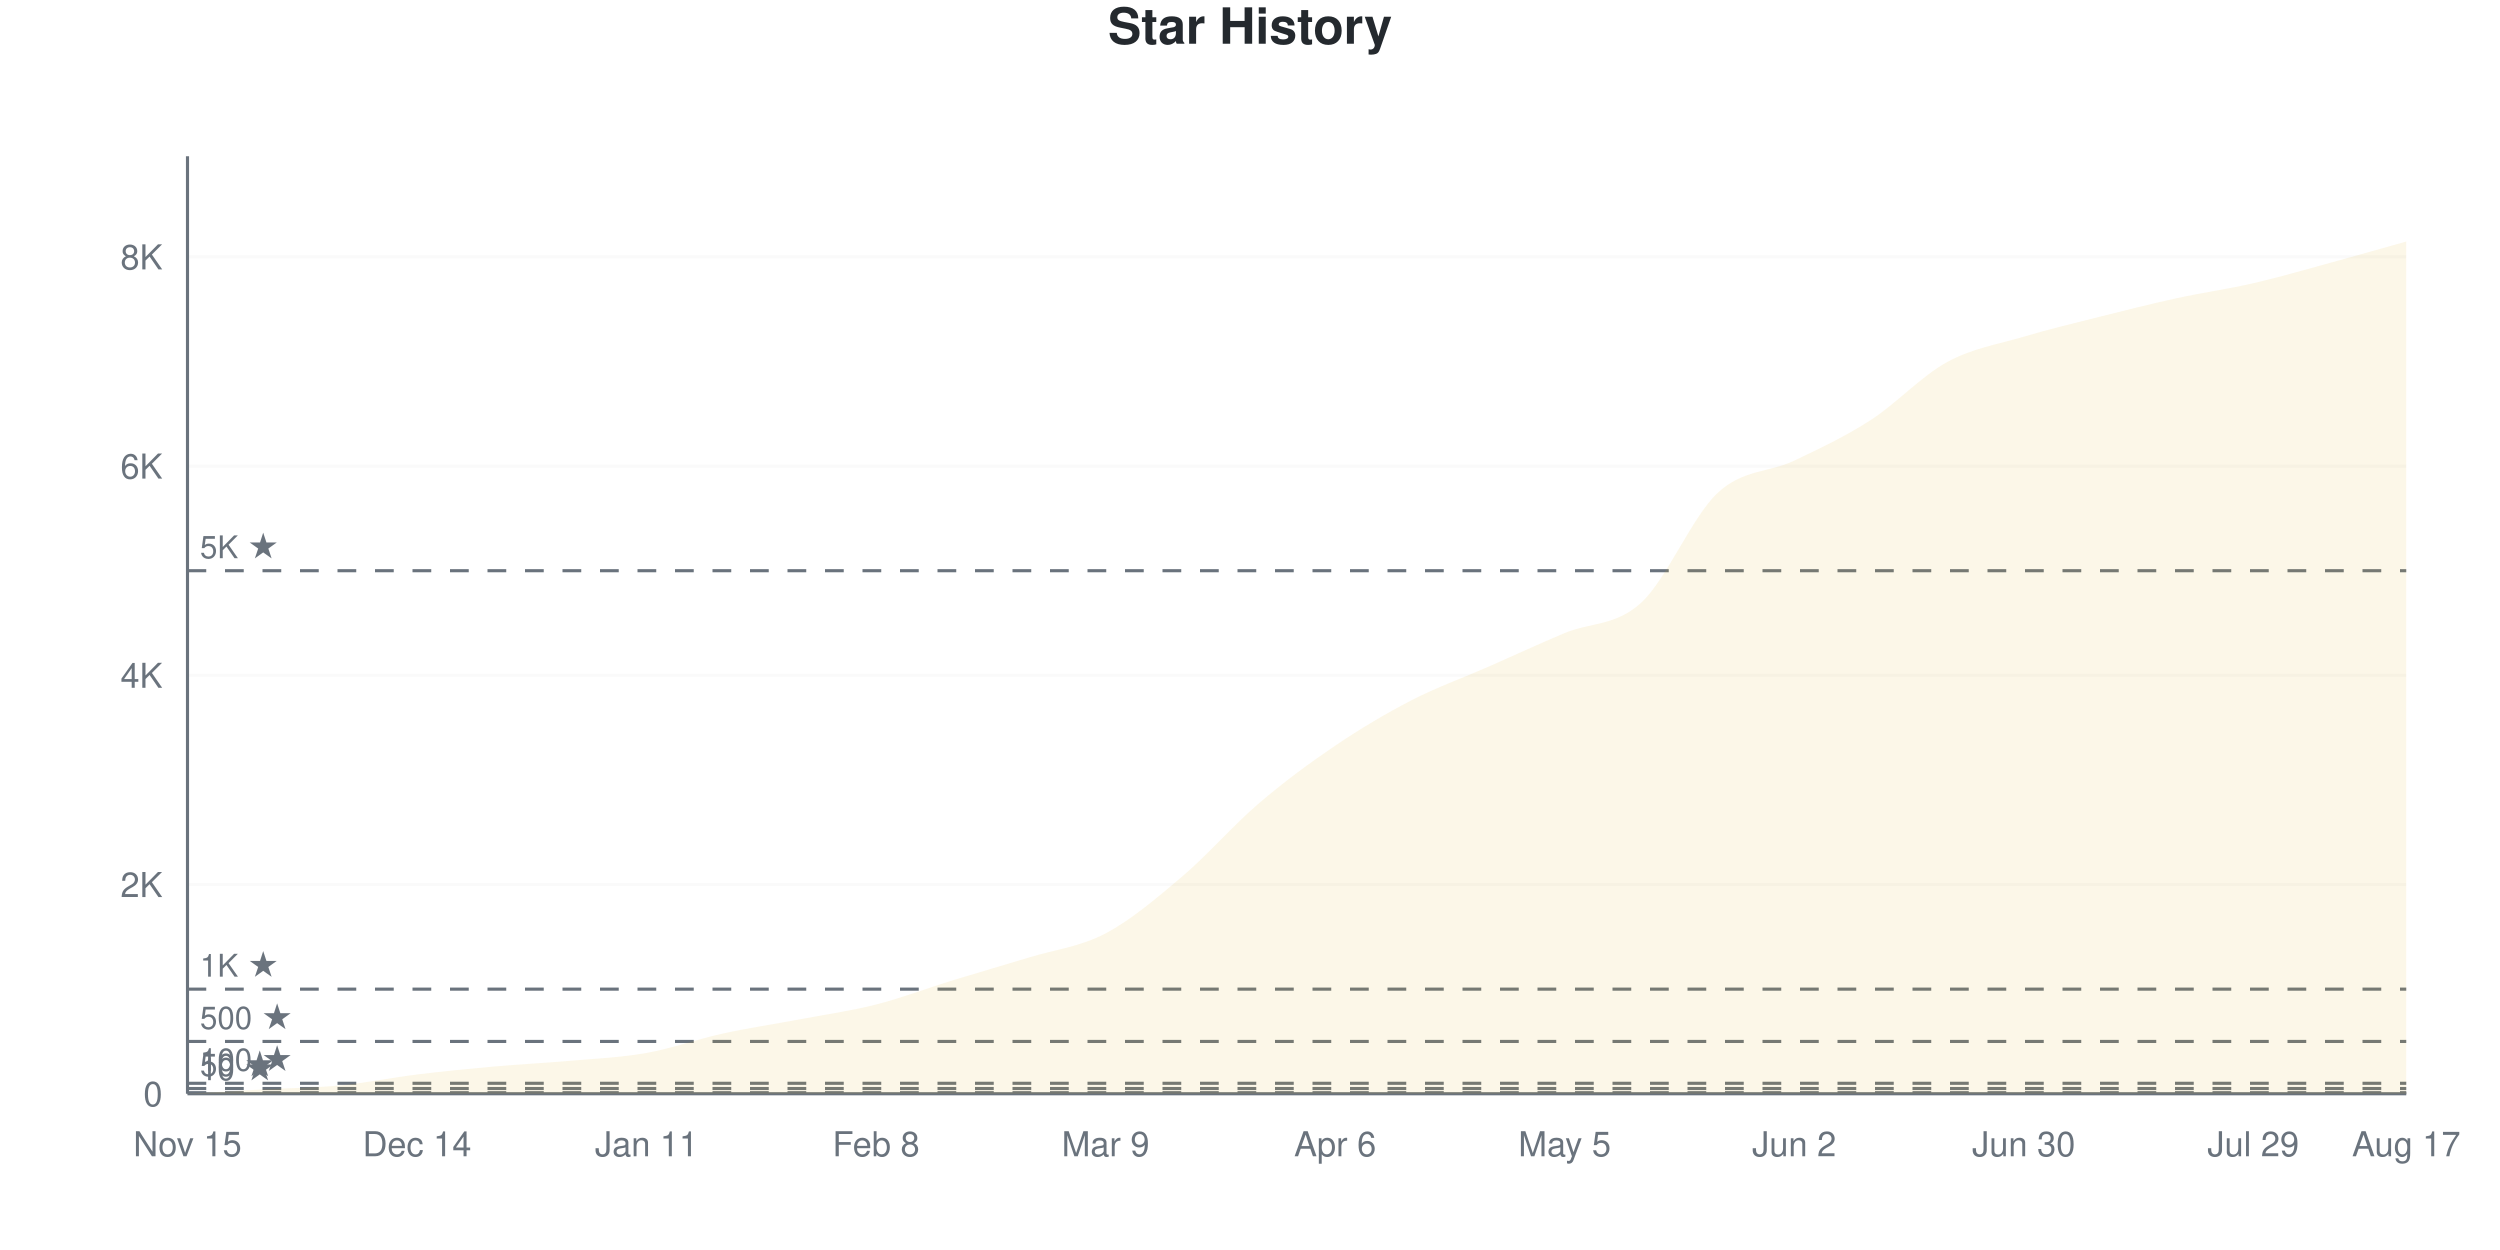
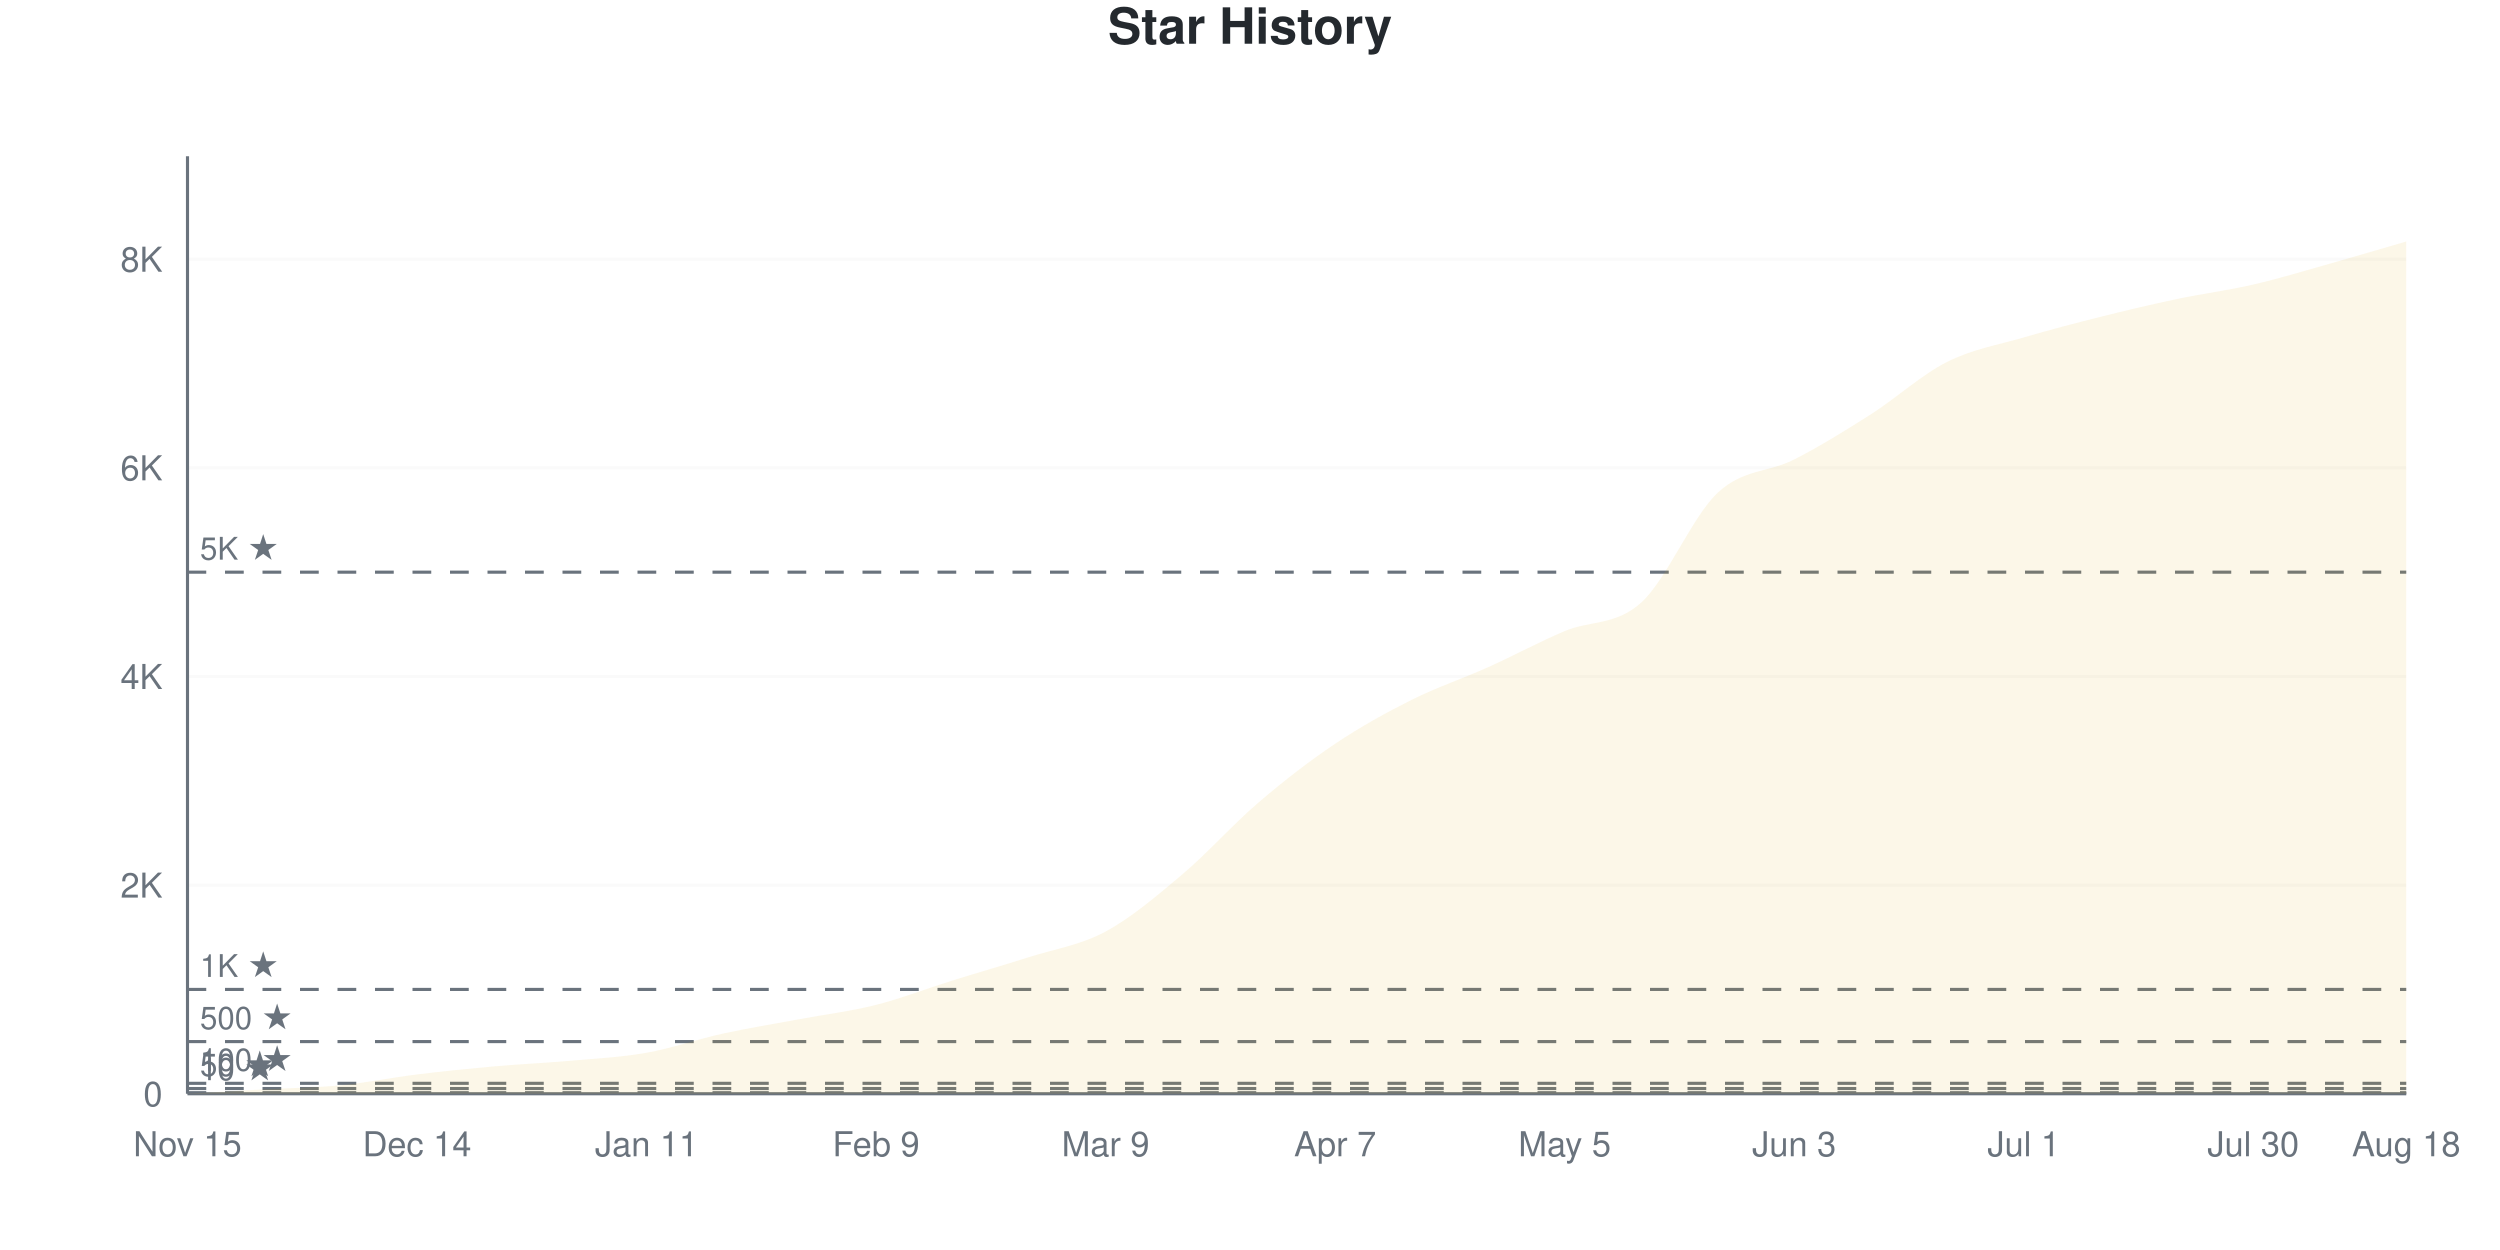
<svg xmlns="http://www.w3.org/2000/svg" viewBox="0 0 800 400" width="800" height="400">
  <style>
    @keyframes drawLine {
      to { stroke-dashoffset: 0; }
    }
    @keyframes fadeInPoint {
      from { opacity: 0; }
      to { opacity: 1; }
    }
    .data-line-0 {
-       stroke-dasharray: 1175;
-       stroke-dashoffset: 1175;
+       stroke-dasharray: 1174;
+       stroke-dashoffset: 1174;
      animation: drawLine 2s ease-out forwards;
    }
    .data-point {
      opacity: 0;
      animation: fadeInPoint 0.5s ease-out forwards;
    }
    .chart-bg { fill: #fff; }
    .chart-text { fill: #24292e; }
    .chart-muted { fill: #6a737d; }
    .chart-grid { stroke: #eee; }
    .chart-axis { stroke: #6a737d; }
    @media (prefers-color-scheme: dark) {
      .chart-bg { fill: #0d1117; }
      .chart-text { fill: #e6edf3; }
      .chart-muted { fill: #8b949e; }
      .chart-grid { stroke: #21262d; }
      .chart-axis { stroke: #8b949e; }
    }
  </style>
  <rect width="800" height="400" class="chart-bg" />
  <text x="400" y="14" text-anchor="middle" class="chart-text" font-size="16" font-weight="bold" font-family="-apple-system, BlinkMacSystemFont, 'Segoe UI', Helvetica, Arial, sans-serif">Star History</text>
  <g class="grid">
    <line x1="60" y1="350" x2="770" y2="350" class="chart-grid" stroke-opacity="0.3" />
    <text x="52" y="354" text-anchor="end" class="chart-muted" font-size="11" font-family="-apple-system, BlinkMacSystemFont, 'Segoe UI', Helvetica, Arial, sans-serif">0</text>
-     <line x1="60" y1="283.051" x2="770" y2="283.051" class="chart-grid" stroke-opacity="0.3" />
-     <text x="52" y="287.051" text-anchor="end" class="chart-muted" font-size="11" font-family="-apple-system, BlinkMacSystemFont, 'Segoe UI', Helvetica, Arial, sans-serif">2K</text>
-     <line x1="60" y1="216.101" x2="770" y2="216.101" class="chart-grid" stroke-opacity="0.3" />
-     <text x="52" y="220.101" text-anchor="end" class="chart-muted" font-size="11" font-family="-apple-system, BlinkMacSystemFont, 'Segoe UI', Helvetica, Arial, sans-serif">4K</text>
-     <line x1="60" y1="149.152" x2="770" y2="149.152" class="chart-grid" stroke-opacity="0.3" />
-     <text x="52" y="153.152" text-anchor="end" class="chart-muted" font-size="11" font-family="-apple-system, BlinkMacSystemFont, 'Segoe UI', Helvetica, Arial, sans-serif">6K</text>
-     <line x1="60" y1="82.203" x2="770" y2="82.203" class="chart-grid" stroke-opacity="0.3" />
-     <text x="52" y="86.203" text-anchor="end" class="chart-muted" font-size="11" font-family="-apple-system, BlinkMacSystemFont, 'Segoe UI', Helvetica, Arial, sans-serif">8K</text>
+     <line x1="60" y1="283.237" x2="770" y2="283.237" class="chart-grid" stroke-opacity="0.3" />
+     <text x="52" y="287.237" text-anchor="end" class="chart-muted" font-size="11" font-family="-apple-system, BlinkMacSystemFont, 'Segoe UI', Helvetica, Arial, sans-serif">2K</text>
+     <line x1="60" y1="216.474" x2="770" y2="216.474" class="chart-grid" stroke-opacity="0.3" />
+     <text x="52" y="220.474" text-anchor="end" class="chart-muted" font-size="11" font-family="-apple-system, BlinkMacSystemFont, 'Segoe UI', Helvetica, Arial, sans-serif">4K</text>
+     <line x1="60" y1="149.711" x2="770" y2="149.711" class="chart-grid" stroke-opacity="0.3" />
+     <text x="52" y="153.711" text-anchor="end" class="chart-muted" font-size="11" font-family="-apple-system, BlinkMacSystemFont, 'Segoe UI', Helvetica, Arial, sans-serif">6K</text>
+     <line x1="60" y1="82.948" x2="770" y2="82.948" class="chart-grid" stroke-opacity="0.3" />
+     <text x="52" y="86.948" text-anchor="end" class="chart-muted" font-size="11" font-family="-apple-system, BlinkMacSystemFont, 'Segoe UI', Helvetica, Arial, sans-serif">8K</text>
  </g>
  <g class="milestones">
-     <line x1="60" y1="349.665" x2="770" y2="349.665" class="chart-axis" stroke-width="1" stroke-dasharray="6,6" />
-     <text x="64" y="345.665" class="chart-muted" font-size="10" font-family="-apple-system, BlinkMacSystemFont, 'Segoe UI', Helvetica, Arial, sans-serif">10 ★</text>
-     <line x1="60" y1="348.326" x2="770" y2="348.326" class="chart-axis" stroke-width="1" stroke-dasharray="6,6" />
-     <text x="64" y="344.326" class="chart-muted" font-size="10" font-family="-apple-system, BlinkMacSystemFont, 'Segoe UI', Helvetica, Arial, sans-serif">50 ★</text>
-     <line x1="60" y1="346.653" x2="770" y2="346.653" class="chart-axis" stroke-width="1" stroke-dasharray="6,6" />
-     <text x="64" y="342.653" class="chart-muted" font-size="10" font-family="-apple-system, BlinkMacSystemFont, 'Segoe UI', Helvetica, Arial, sans-serif">100 ★</text>
-     <line x1="60" y1="333.263" x2="770" y2="333.263" class="chart-axis" stroke-width="1" stroke-dasharray="6,6" />
-     <text x="64" y="329.263" class="chart-muted" font-size="10" font-family="-apple-system, BlinkMacSystemFont, 'Segoe UI', Helvetica, Arial, sans-serif">500 ★</text>
-     <line x1="60" y1="316.525" x2="770" y2="316.525" class="chart-axis" stroke-width="1" stroke-dasharray="6,6" />
-     <text x="64" y="312.525" class="chart-muted" font-size="10" font-family="-apple-system, BlinkMacSystemFont, 'Segoe UI', Helvetica, Arial, sans-serif">1K ★</text>
-     <line x1="60" y1="182.627" x2="770" y2="182.627" class="chart-axis" stroke-width="1" stroke-dasharray="6,6" />
-     <text x="64" y="178.627" class="chart-muted" font-size="10" font-family="-apple-system, BlinkMacSystemFont, 'Segoe UI', Helvetica, Arial, sans-serif">5K ★</text>
+     <line x1="60" y1="349.666" x2="770" y2="349.666" class="chart-axis" stroke-width="1" stroke-dasharray="6,6" />
+     <text x="64" y="345.666" class="chart-muted" font-size="10" font-family="-apple-system, BlinkMacSystemFont, 'Segoe UI', Helvetica, Arial, sans-serif">10 ★</text>
+     <line x1="60" y1="348.331" x2="770" y2="348.331" class="chart-axis" stroke-width="1" stroke-dasharray="6,6" />
+     <text x="64" y="344.331" class="chart-muted" font-size="10" font-family="-apple-system, BlinkMacSystemFont, 'Segoe UI', Helvetica, Arial, sans-serif">50 ★</text>
+     <line x1="60" y1="346.662" x2="770" y2="346.662" class="chart-axis" stroke-width="1" stroke-dasharray="6,6" />
+     <text x="64" y="342.662" class="chart-muted" font-size="10" font-family="-apple-system, BlinkMacSystemFont, 'Segoe UI', Helvetica, Arial, sans-serif">100 ★</text>
+     <line x1="60" y1="333.309" x2="770" y2="333.309" class="chart-axis" stroke-width="1" stroke-dasharray="6,6" />
+     <text x="64" y="329.309" class="chart-muted" font-size="10" font-family="-apple-system, BlinkMacSystemFont, 'Segoe UI', Helvetica, Arial, sans-serif">500 ★</text>
+     <line x1="60" y1="316.618" x2="770" y2="316.618" class="chart-axis" stroke-width="1" stroke-dasharray="6,6" />
+     <text x="64" y="312.618" class="chart-muted" font-size="10" font-family="-apple-system, BlinkMacSystemFont, 'Segoe UI', Helvetica, Arial, sans-serif">1K ★</text>
+     <line x1="60" y1="183.092" x2="770" y2="183.092" class="chart-axis" stroke-width="1" stroke-dasharray="6,6" />
+     <text x="64" y="179.092" class="chart-muted" font-size="10" font-family="-apple-system, BlinkMacSystemFont, 'Segoe UI', Helvetica, Arial, sans-serif">5K ★</text>
  </g>
  <g class="x-axis">
    <text x="60" y="370" text-anchor="middle" class="chart-muted" font-size="11" font-family="-apple-system, BlinkMacSystemFont, 'Segoe UI', Helvetica, Arial, sans-serif">Nov 15</text>
    <text x="133.448" y="370" text-anchor="middle" class="chart-muted" font-size="11" font-family="-apple-system, BlinkMacSystemFont, 'Segoe UI', Helvetica, Arial, sans-serif">Dec 14</text>
    <text x="206.897" y="370" text-anchor="middle" class="chart-muted" font-size="11" font-family="-apple-system, BlinkMacSystemFont, 'Segoe UI', Helvetica, Arial, sans-serif">Jan 11</text>
-     <text x="280.345" y="370" text-anchor="middle" class="chart-muted" font-size="11" font-family="-apple-system, BlinkMacSystemFont, 'Segoe UI', Helvetica, Arial, sans-serif">Feb 8</text>
+     <text x="280.345" y="370" text-anchor="middle" class="chart-muted" font-size="11" font-family="-apple-system, BlinkMacSystemFont, 'Segoe UI', Helvetica, Arial, sans-serif">Feb 9</text>
    <text x="353.793" y="370" text-anchor="middle" class="chart-muted" font-size="11" font-family="-apple-system, BlinkMacSystemFont, 'Segoe UI', Helvetica, Arial, sans-serif">Mar 9</text>
-     <text x="427.241" y="370" text-anchor="middle" class="chart-muted" font-size="11" font-family="-apple-system, BlinkMacSystemFont, 'Segoe UI', Helvetica, Arial, sans-serif">Apr 6</text>
+     <text x="427.241" y="370" text-anchor="middle" class="chart-muted" font-size="11" font-family="-apple-system, BlinkMacSystemFont, 'Segoe UI', Helvetica, Arial, sans-serif">Apr 7</text>
    <text x="500.69" y="370" text-anchor="middle" class="chart-muted" font-size="11" font-family="-apple-system, BlinkMacSystemFont, 'Segoe UI', Helvetica, Arial, sans-serif">May 5</text>
-     <text x="574.138" y="370" text-anchor="middle" class="chart-muted" font-size="11" font-family="-apple-system, BlinkMacSystemFont, 'Segoe UI', Helvetica, Arial, sans-serif">Jun 2</text>
-     <text x="647.586" y="370" text-anchor="middle" class="chart-muted" font-size="11" font-family="-apple-system, BlinkMacSystemFont, 'Segoe UI', Helvetica, Arial, sans-serif">Jun 30</text>
-     <text x="721.034" y="370" text-anchor="middle" class="chart-muted" font-size="11" font-family="-apple-system, BlinkMacSystemFont, 'Segoe UI', Helvetica, Arial, sans-serif">Jul 29</text>
-     <text x="770" y="370" text-anchor="middle" class="chart-muted" font-size="11" font-family="-apple-system, BlinkMacSystemFont, 'Segoe UI', Helvetica, Arial, sans-serif">Aug 17</text>
+     <text x="574.138" y="370" text-anchor="middle" class="chart-muted" font-size="11" font-family="-apple-system, BlinkMacSystemFont, 'Segoe UI', Helvetica, Arial, sans-serif">Jun 3</text>
+     <text x="647.586" y="370" text-anchor="middle" class="chart-muted" font-size="11" font-family="-apple-system, BlinkMacSystemFont, 'Segoe UI', Helvetica, Arial, sans-serif">Jul 1</text>
+     <text x="721.034" y="370" text-anchor="middle" class="chart-muted" font-size="11" font-family="-apple-system, BlinkMacSystemFont, 'Segoe UI', Helvetica, Arial, sans-serif">Jul 30</text>
+     <text x="770" y="370" text-anchor="middle" class="chart-muted" font-size="11" font-family="-apple-system, BlinkMacSystemFont, 'Segoe UI', Helvetica, Arial, sans-serif">Aug 18</text>
  </g>
  <line x1="60" y1="50" x2="60" y2="350" class="chart-axis" stroke-width="1" />
  <line x1="60" y1="350" x2="770" y2="350" class="chart-axis" stroke-width="1" />
-   <path d="M60,350 L60,349.967 C68.161,349.509 76.322,349.035 84.483,348.594 C92.644,348.153 100.805,348.114 108.966,347.322 C117.126,346.53 125.287,344.845 133.448,343.841 C141.609,342.836 149.77,342.027 157.931,341.297 C166.092,340.566 174.253,340.181 182.414,339.455 C190.575,338.73 198.736,338.401 206.897,336.945 C215.057,335.489 223.218,332.509 231.379,330.719 C239.54,328.928 247.701,327.745 255.862,326.2 C264.023,324.654 272.184,323.527 280.345,321.446 C288.506,319.365 296.667,316.224 304.828,313.713 C312.989,311.203 321.149,308.888 329.31,306.383 C337.471,303.877 345.632,302.996 353.793,298.683 C361.954,294.371 370.115,287.43 378.276,280.507 C386.437,273.583 394.598,264.121 402.759,257.141 C410.92,250.162 419.08,244.142 427.241,238.63 C435.402,233.118 443.563,228.275 451.724,224.068 C459.885,219.862 468.046,216.972 476.207,213.39 C484.368,209.808 492.529,205.998 500.69,202.578 C508.851,199.158 517.011,200.346 525.172,192.87 C533.333,185.394 541.494,165.298 549.655,157.721 C557.816,150.145 565.977,151.294 574.138,147.411 C582.299,143.528 590.46,139.684 598.621,134.423 C606.782,129.162 614.943,120.291 623.103,115.845 C631.264,111.398 639.425,110.165 647.586,107.744 C655.747,105.322 663.908,103.37 672.069,101.317 C680.23,99.264 688.391,97.205 696.552,95.425 C704.713,93.645 712.874,92.518 721.034,90.638 C729.195,88.758 737.356,86.37 745.517,84.144 C753.678,81.918 761.839,79.569 770,77.282 L770,350 L60,350 Z" fill="#dfb317" fill-opacity="0.1" />
-   <path d="M60,350 L60,349.967 C68.161,349.509 76.322,349.035 84.483,348.594 C92.644,348.153 100.805,348.114 108.966,347.322 C117.126,346.53 125.287,344.845 133.448,343.841 C141.609,342.836 149.77,342.027 157.931,341.297 C166.092,340.566 174.253,340.181 182.414,339.455 C190.575,338.73 198.736,338.401 206.897,336.945 C215.057,335.489 223.218,332.509 231.379,330.719 C239.54,328.928 247.701,327.745 255.862,326.2 C264.023,324.654 272.184,323.527 280.345,321.446 C288.506,319.365 296.667,316.224 304.828,313.713 C312.989,311.203 321.149,308.888 329.31,306.383 C337.471,303.877 345.632,302.996 353.793,298.683 C361.954,294.371 370.115,287.43 378.276,280.507 C386.437,273.583 394.598,264.121 402.759,257.141 C410.92,250.162 419.08,244.142 427.241,238.63 C435.402,233.118 443.563,228.275 451.724,224.068 C459.885,219.862 468.046,216.972 476.207,213.39 C484.368,209.808 492.529,205.998 500.69,202.578 C508.851,199.158 517.011,200.346 525.172,192.87 C533.333,185.394 541.494,165.298 549.655,157.721 C557.816,150.145 565.977,151.294 574.138,147.411 C582.299,143.528 590.46,139.684 598.621,134.423 C606.782,129.162 614.943,120.291 623.103,115.845 C631.264,111.398 639.425,110.165 647.586,107.744 C655.747,105.322 663.908,103.37 672.069,101.317 C680.23,99.264 688.391,97.205 696.552,95.425 C704.713,93.645 712.874,92.518 721.034,90.638 C729.195,88.758 737.356,86.37 745.517,84.144 C753.678,81.918 761.839,79.569 770,77.282" fill="none" stroke="#dfb317" stroke-width="2.5" class="data-line-0" />
+   <path d="M60,350 L60,349.967 C68.161,349.51 76.322,349.043 84.483,348.598 C92.644,348.153 100.805,348.092 108.966,347.296 C117.126,346.501 125.287,344.831 133.448,343.824 C141.609,342.817 149.77,341.983 157.931,341.254 C166.092,340.525 174.253,340.18 182.414,339.451 C190.575,338.723 198.736,338.333 206.897,336.881 C215.057,335.429 223.218,332.53 231.379,330.739 C239.54,328.947 247.701,327.662 255.862,326.132 C264.023,324.602 272.184,323.623 280.345,321.559 C288.506,319.495 296.667,316.296 304.828,313.748 C312.989,311.2 321.149,308.879 329.31,306.27 C337.471,303.661 345.632,302.492 353.793,298.092 C361.954,293.691 370.115,286.753 378.276,279.865 C386.437,272.978 394.598,263.742 402.759,256.765 C410.92,249.789 419.08,243.474 427.241,238.005 C435.402,232.536 443.563,228.035 451.724,223.951 C459.885,219.868 468.046,217.169 476.207,213.503 C484.368,209.836 492.529,205.397 500.69,201.953 C508.851,198.509 517.011,200.217 525.172,192.84 C533.333,185.462 541.494,165.322 549.655,157.689 C557.816,150.056 565.977,151.218 574.138,147.04 C582.299,142.862 590.46,137.827 598.621,132.619 C606.782,127.412 614.943,119.901 623.103,115.795 C631.264,111.689 639.425,110.382 647.586,107.984 C655.747,105.586 663.908,103.455 672.069,101.408 C680.23,99.36 688.391,97.424 696.552,95.699 C704.713,93.975 712.874,92.945 721.034,91.059 C729.195,89.173 737.356,86.681 745.517,84.383 C753.678,82.085 761.839,79.643 770,77.273 L770,350 L60,350 Z" fill="#dfb317" fill-opacity="0.1" />
+   <path d="M60,350 L60,349.967 C68.161,349.51 76.322,349.043 84.483,348.598 C92.644,348.153 100.805,348.092 108.966,347.296 C117.126,346.501 125.287,344.831 133.448,343.824 C141.609,342.817 149.77,341.983 157.931,341.254 C166.092,340.525 174.253,340.18 182.414,339.451 C190.575,338.723 198.736,338.333 206.897,336.881 C215.057,335.429 223.218,332.53 231.379,330.739 C239.54,328.947 247.701,327.662 255.862,326.132 C264.023,324.602 272.184,323.623 280.345,321.559 C288.506,319.495 296.667,316.296 304.828,313.748 C312.989,311.2 321.149,308.879 329.31,306.27 C337.471,303.661 345.632,302.492 353.793,298.092 C361.954,293.691 370.115,286.753 378.276,279.865 C386.437,272.978 394.598,263.742 402.759,256.765 C410.92,249.789 419.08,243.474 427.241,238.005 C435.402,232.536 443.563,228.035 451.724,223.951 C459.885,219.868 468.046,217.169 476.207,213.503 C484.368,209.836 492.529,205.397 500.69,201.953 C508.851,198.509 517.011,200.217 525.172,192.84 C533.333,185.462 541.494,165.322 549.655,157.689 C557.816,150.056 565.977,151.218 574.138,147.04 C582.299,142.862 590.46,137.827 598.621,132.619 C606.782,127.412 614.943,119.901 623.103,115.795 C631.264,111.689 639.425,110.382 647.586,107.984 C655.747,105.586 663.908,103.455 672.069,101.408 C680.23,99.36 688.391,97.424 696.552,95.699 C704.713,93.975 712.874,92.945 721.034,91.059 C729.195,89.173 737.356,86.681 745.517,84.383 C753.678,82.085 761.839,79.643 770,77.273" fill="none" stroke="#dfb317" stroke-width="2.5" class="data-line-0" />
  <g class="points">
    <circle cx="60" cy="349.967" r="4" fill="#dfb317" class="data-point" style="animation-delay: 1.50s" />
-     <circle cx="84.483" cy="348.594" r="4" fill="#dfb317" class="data-point" style="animation-delay: 1.55s" />
-     <circle cx="108.966" cy="347.322" r="4" fill="#dfb317" class="data-point" style="animation-delay: 1.60s" />
-     <circle cx="133.448" cy="343.841" r="4" fill="#dfb317" class="data-point" style="animation-delay: 1.65s" />
-     <circle cx="157.931" cy="341.297" r="4" fill="#dfb317" class="data-point" style="animation-delay: 1.70s" />
-     <circle cx="182.414" cy="339.455" r="4" fill="#dfb317" class="data-point" style="animation-delay: 1.75s" />
-     <circle cx="206.897" cy="336.945" r="4" fill="#dfb317" class="data-point" style="animation-delay: 1.80s" />
-     <circle cx="231.379" cy="330.719" r="4" fill="#dfb317" class="data-point" style="animation-delay: 1.85s" />
-     <circle cx="255.862" cy="326.2" r="4" fill="#dfb317" class="data-point" style="animation-delay: 1.90s" />
-     <circle cx="280.345" cy="321.446" r="4" fill="#dfb317" class="data-point" style="animation-delay: 1.95s" />
-     <circle cx="304.828" cy="313.713" r="4" fill="#dfb317" class="data-point" style="animation-delay: 2.00s" />
-     <circle cx="329.31" cy="306.383" r="4" fill="#dfb317" class="data-point" style="animation-delay: 2.05s" />
-     <circle cx="353.793" cy="298.683" r="4" fill="#dfb317" class="data-point" style="animation-delay: 2.10s" />
-     <circle cx="378.276" cy="280.507" r="4" fill="#dfb317" class="data-point" style="animation-delay: 2.15s" />
-     <circle cx="402.759" cy="257.141" r="4" fill="#dfb317" class="data-point" style="animation-delay: 2.20s" />
-     <circle cx="427.241" cy="238.63" r="4" fill="#dfb317" class="data-point" style="animation-delay: 2.25s" />
-     <circle cx="451.724" cy="224.068" r="4" fill="#dfb317" class="data-point" style="animation-delay: 2.30s" />
-     <circle cx="476.207" cy="213.39" r="4" fill="#dfb317" class="data-point" style="animation-delay: 2.35s" />
-     <circle cx="500.69" cy="202.578" r="4" fill="#dfb317" class="data-point" style="animation-delay: 2.40s" />
-     <circle cx="525.172" cy="192.87" r="4" fill="#dfb317" class="data-point" style="animation-delay: 2.45s" />
-     <circle cx="549.655" cy="157.721" r="4" fill="#dfb317" class="data-point" style="animation-delay: 2.50s" />
-     <circle cx="574.138" cy="147.411" r="4" fill="#dfb317" class="data-point" style="animation-delay: 2.55s" />
-     <circle cx="598.621" cy="134.423" r="4" fill="#dfb317" class="data-point" style="animation-delay: 2.60s" />
-     <circle cx="623.103" cy="115.845" r="4" fill="#dfb317" class="data-point" style="animation-delay: 2.65s" />
-     <circle cx="647.586" cy="107.744" r="4" fill="#dfb317" class="data-point" style="animation-delay: 2.70s" />
-     <circle cx="672.069" cy="101.317" r="4" fill="#dfb317" class="data-point" style="animation-delay: 2.75s" />
-     <circle cx="696.552" cy="95.425" r="4" fill="#dfb317" class="data-point" style="animation-delay: 2.80s" />
-     <circle cx="721.034" cy="90.638" r="4" fill="#dfb317" class="data-point" style="animation-delay: 2.85s" />
-     <circle cx="745.517" cy="84.144" r="4" fill="#dfb317" class="data-point" style="animation-delay: 2.90s" />
-     <circle cx="770" cy="77.282" r="4" fill="#dfb317" class="data-point" style="animation-delay: 2.95s" />
+     <circle cx="84.483" cy="348.598" r="4" fill="#dfb317" class="data-point" style="animation-delay: 1.55s" />
+     <circle cx="108.966" cy="347.296" r="4" fill="#dfb317" class="data-point" style="animation-delay: 1.60s" />
+     <circle cx="133.448" cy="343.824" r="4" fill="#dfb317" class="data-point" style="animation-delay: 1.65s" />
+     <circle cx="157.931" cy="341.254" r="4" fill="#dfb317" class="data-point" style="animation-delay: 1.70s" />
+     <circle cx="182.414" cy="339.451" r="4" fill="#dfb317" class="data-point" style="animation-delay: 1.75s" />
+     <circle cx="206.897" cy="336.881" r="4" fill="#dfb317" class="data-point" style="animation-delay: 1.80s" />
+     <circle cx="231.379" cy="330.739" r="4" fill="#dfb317" class="data-point" style="animation-delay: 1.85s" />
+     <circle cx="255.862" cy="326.132" r="4" fill="#dfb317" class="data-point" style="animation-delay: 1.90s" />
+     <circle cx="280.345" cy="321.559" r="4" fill="#dfb317" class="data-point" style="animation-delay: 1.95s" />
+     <circle cx="304.828" cy="313.748" r="4" fill="#dfb317" class="data-point" style="animation-delay: 2.00s" />
+     <circle cx="329.31" cy="306.27" r="4" fill="#dfb317" class="data-point" style="animation-delay: 2.05s" />
+     <circle cx="353.793" cy="298.092" r="4" fill="#dfb317" class="data-point" style="animation-delay: 2.10s" />
+     <circle cx="378.276" cy="279.865" r="4" fill="#dfb317" class="data-point" style="animation-delay: 2.15s" />
+     <circle cx="402.759" cy="256.765" r="4" fill="#dfb317" class="data-point" style="animation-delay: 2.20s" />
+     <circle cx="427.241" cy="238.005" r="4" fill="#dfb317" class="data-point" style="animation-delay: 2.25s" />
+     <circle cx="451.724" cy="223.951" r="4" fill="#dfb317" class="data-point" style="animation-delay: 2.30s" />
+     <circle cx="476.207" cy="213.503" r="4" fill="#dfb317" class="data-point" style="animation-delay: 2.35s" />
+     <circle cx="500.69" cy="201.953" r="4" fill="#dfb317" class="data-point" style="animation-delay: 2.40s" />
+     <circle cx="525.172" cy="192.84" r="4" fill="#dfb317" class="data-point" style="animation-delay: 2.45s" />
+     <circle cx="549.655" cy="157.689" r="4" fill="#dfb317" class="data-point" style="animation-delay: 2.50s" />
+     <circle cx="574.138" cy="147.04" r="4" fill="#dfb317" class="data-point" style="animation-delay: 2.55s" />
+     <circle cx="598.621" cy="132.619" r="4" fill="#dfb317" class="data-point" style="animation-delay: 2.60s" />
+     <circle cx="623.103" cy="115.795" r="4" fill="#dfb317" class="data-point" style="animation-delay: 2.65s" />
+     <circle cx="647.586" cy="107.984" r="4" fill="#dfb317" class="data-point" style="animation-delay: 2.70s" />
+     <circle cx="672.069" cy="101.408" r="4" fill="#dfb317" class="data-point" style="animation-delay: 2.75s" />
+     <circle cx="696.552" cy="95.699" r="4" fill="#dfb317" class="data-point" style="animation-delay: 2.80s" />
+     <circle cx="721.034" cy="91.059" r="4" fill="#dfb317" class="data-point" style="animation-delay: 2.85s" />
+     <circle cx="745.517" cy="84.383" r="4" fill="#dfb317" class="data-point" style="animation-delay: 2.90s" />
+     <circle cx="770" cy="77.273" r="4" fill="#dfb317" class="data-point" style="animation-delay: 2.95s" />
  </g>
</svg>
